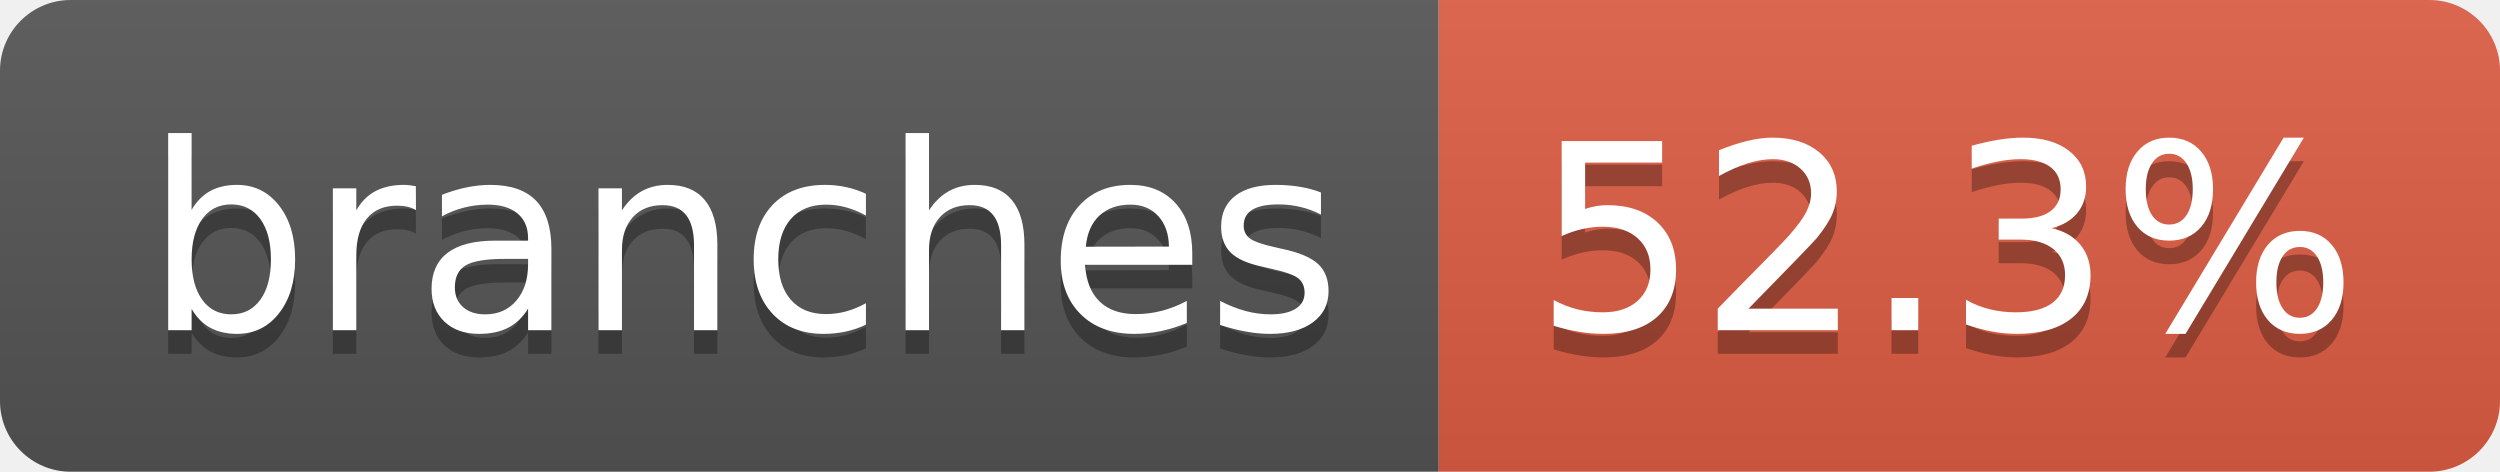
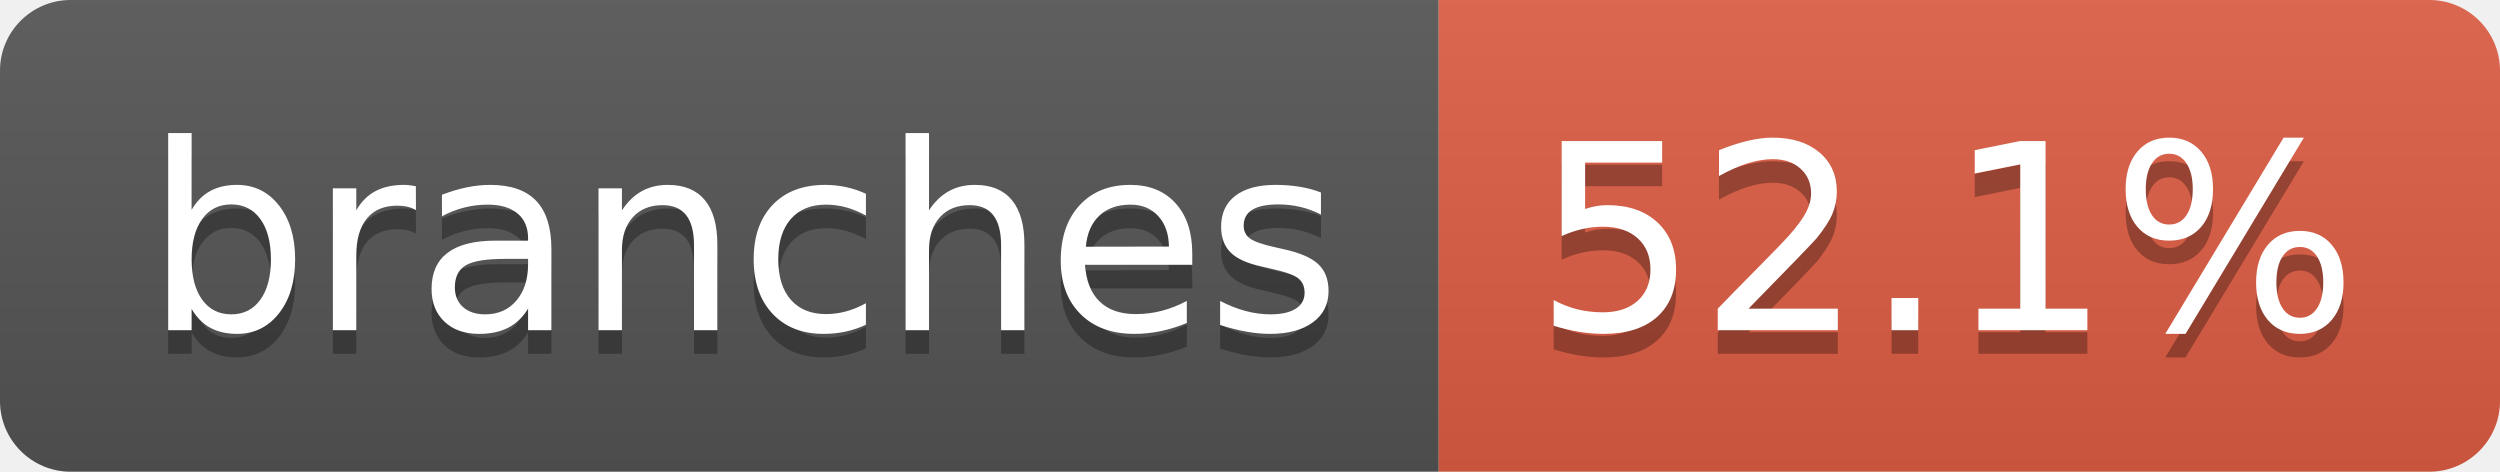
- <svg xmlns="http://www.w3.org/2000/svg" width="106" height="20" role="img" aria-label="branches: 52.3%">
+ <svg xmlns="http://www.w3.org/2000/svg" width="106" height="20" role="img" aria-label="branches: 52.1%">
  <linearGradient id="s" x2="0" y2="100%">
    <stop offset="0" stop-color="#bbb" stop-opacity=".1" />
    <stop offset="1" stop-opacity=".1" />
  </linearGradient>
  <clipPath id="r">
    <rect width="106" height="20" rx="3" fill="#fff" />
  </clipPath>
  <g clip-path="url(#r)">
    <rect width="61" height="20" fill="#555" />
    <rect x="61" width="45" height="20" fill="#e05d44" />
    <rect width="106" height="20" fill="url(#s)" />
  </g>
  <g fill="#fff" text-anchor="middle" font-family="Verdana,Geneva,DejaVu Sans,sans-serif" text-rendering="geometricPrecision" font-size="110">
    <text aria-hidden="true" x="315" y="150" fill="#010101" fill-opacity=".3" transform="scale(.1)" textLength="507">branches</text>
    <text x="315" y="140" transform="scale(.1)" fill="#fff" textLength="507">branches</text>
-     <text aria-hidden="true" x="825" y="150" fill="#010101" fill-opacity=".3" transform="scale(.1)" textLength="350">52.3%</text>
-     <text x="825" y="140" transform="scale(.1)" fill="#fff" textLength="350">52.3%</text>
+     <text aria-hidden="true" x="825" y="150" fill="#010101" fill-opacity=".3" transform="scale(.1)" textLength="350">52.1%</text>
+     <text x="825" y="140" transform="scale(.1)" fill="#fff" textLength="350">52.1%</text>
  </g>
</svg>
